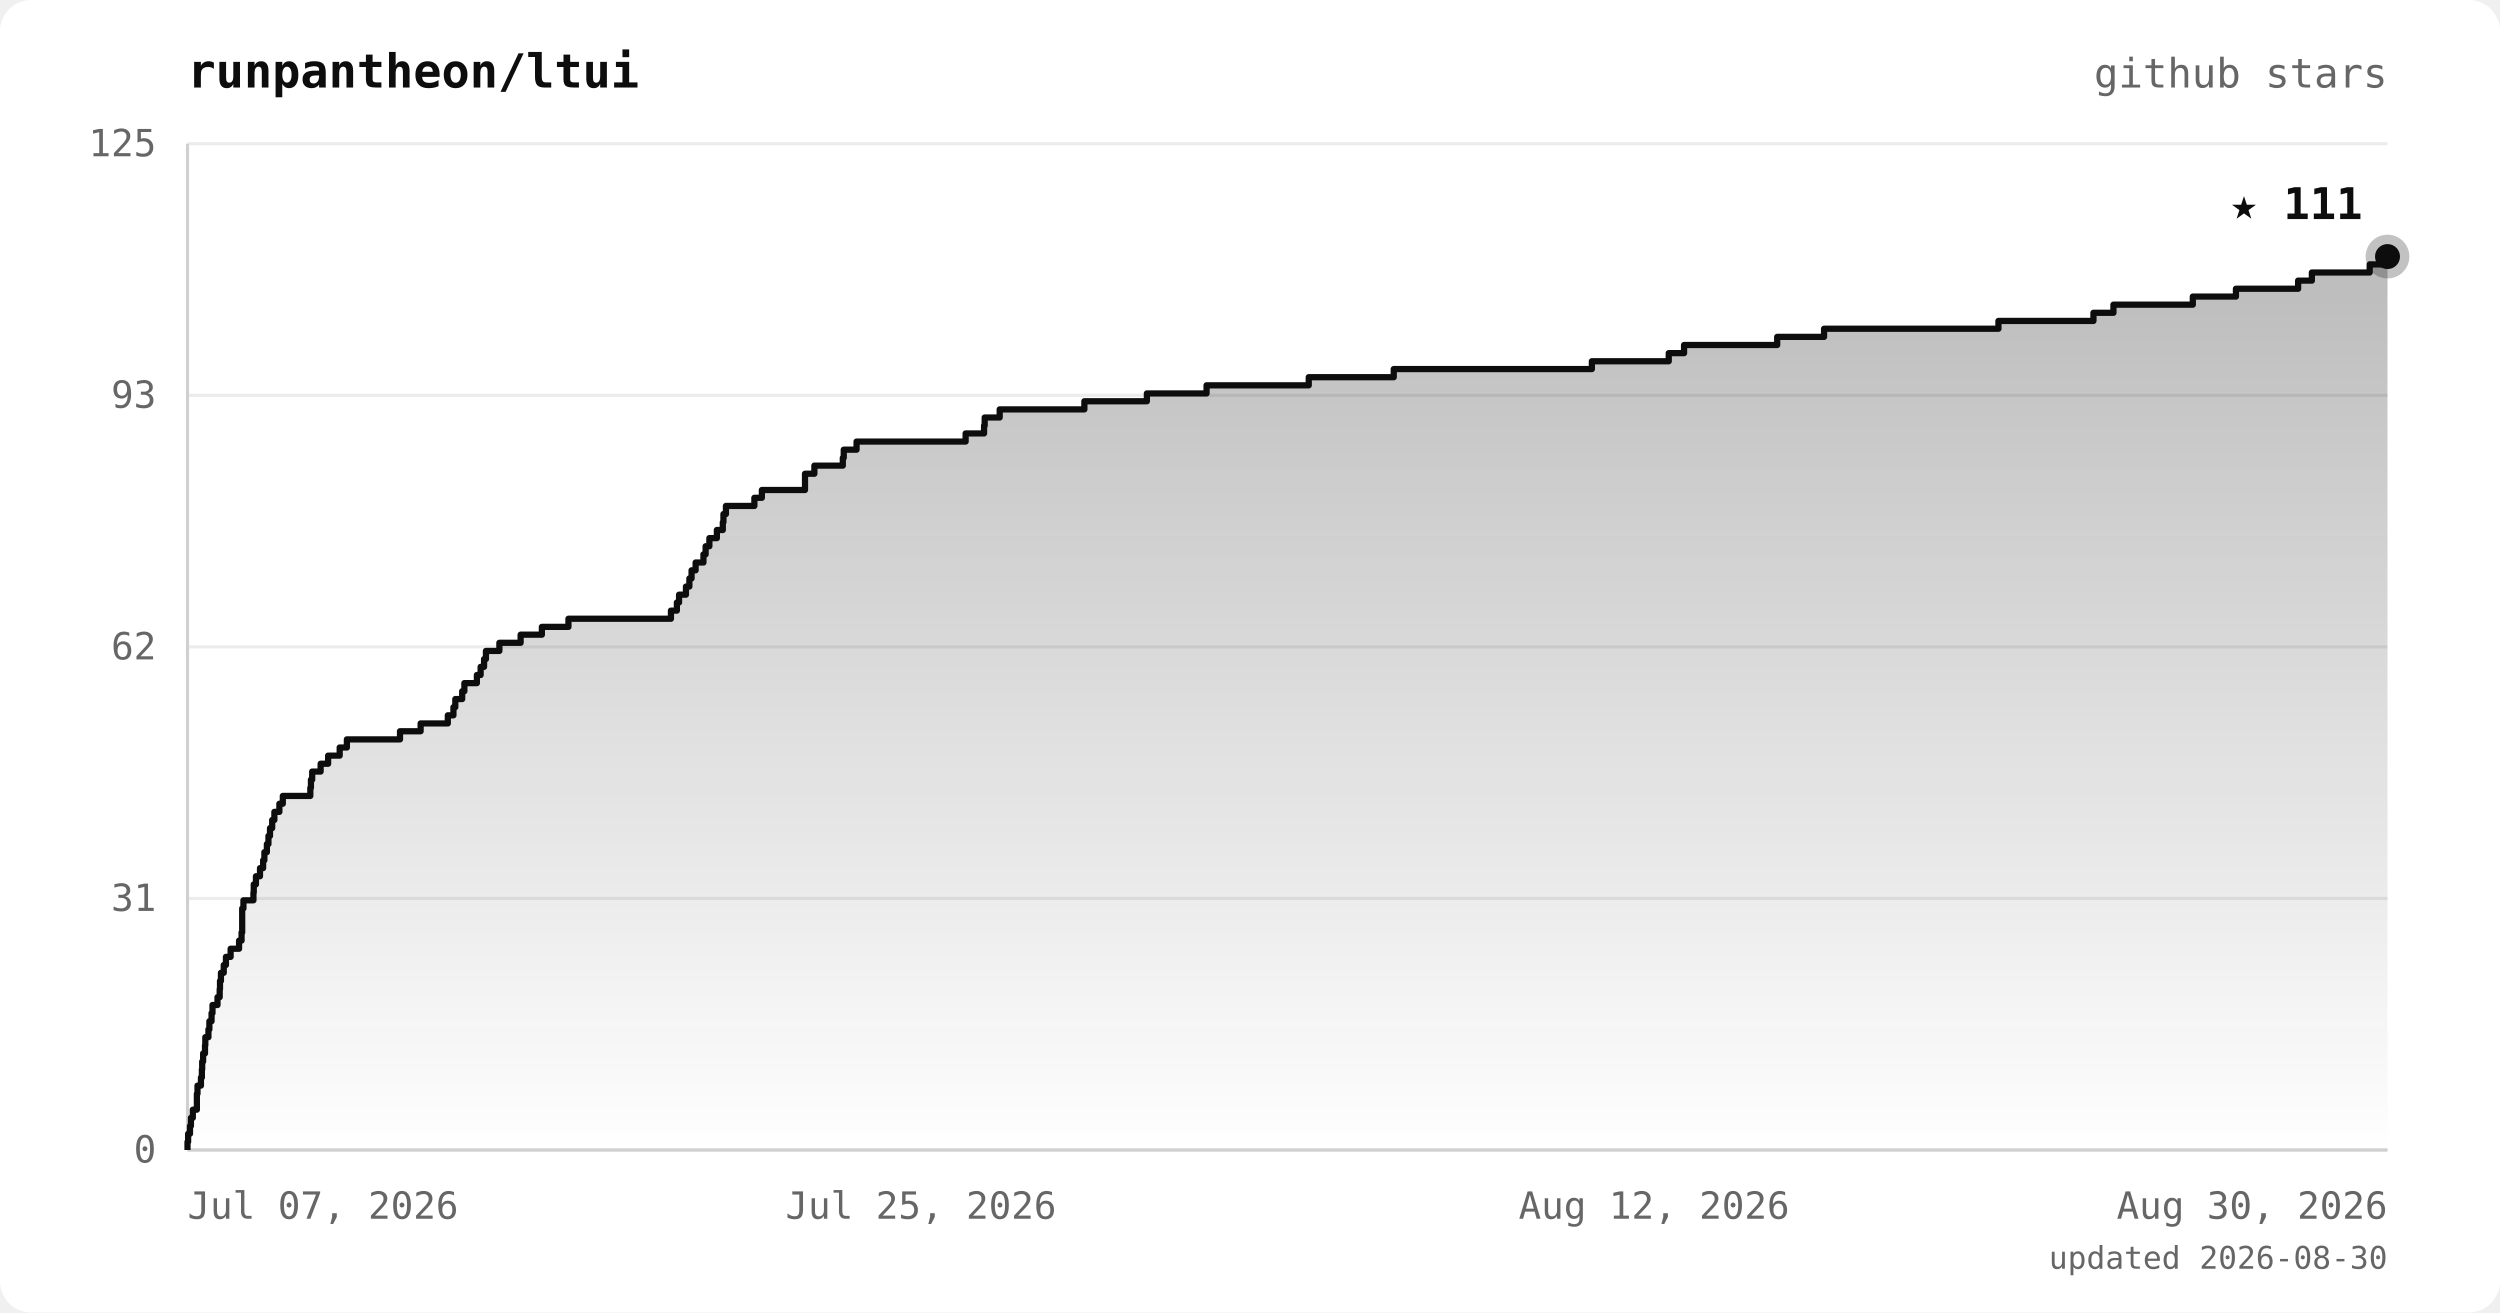
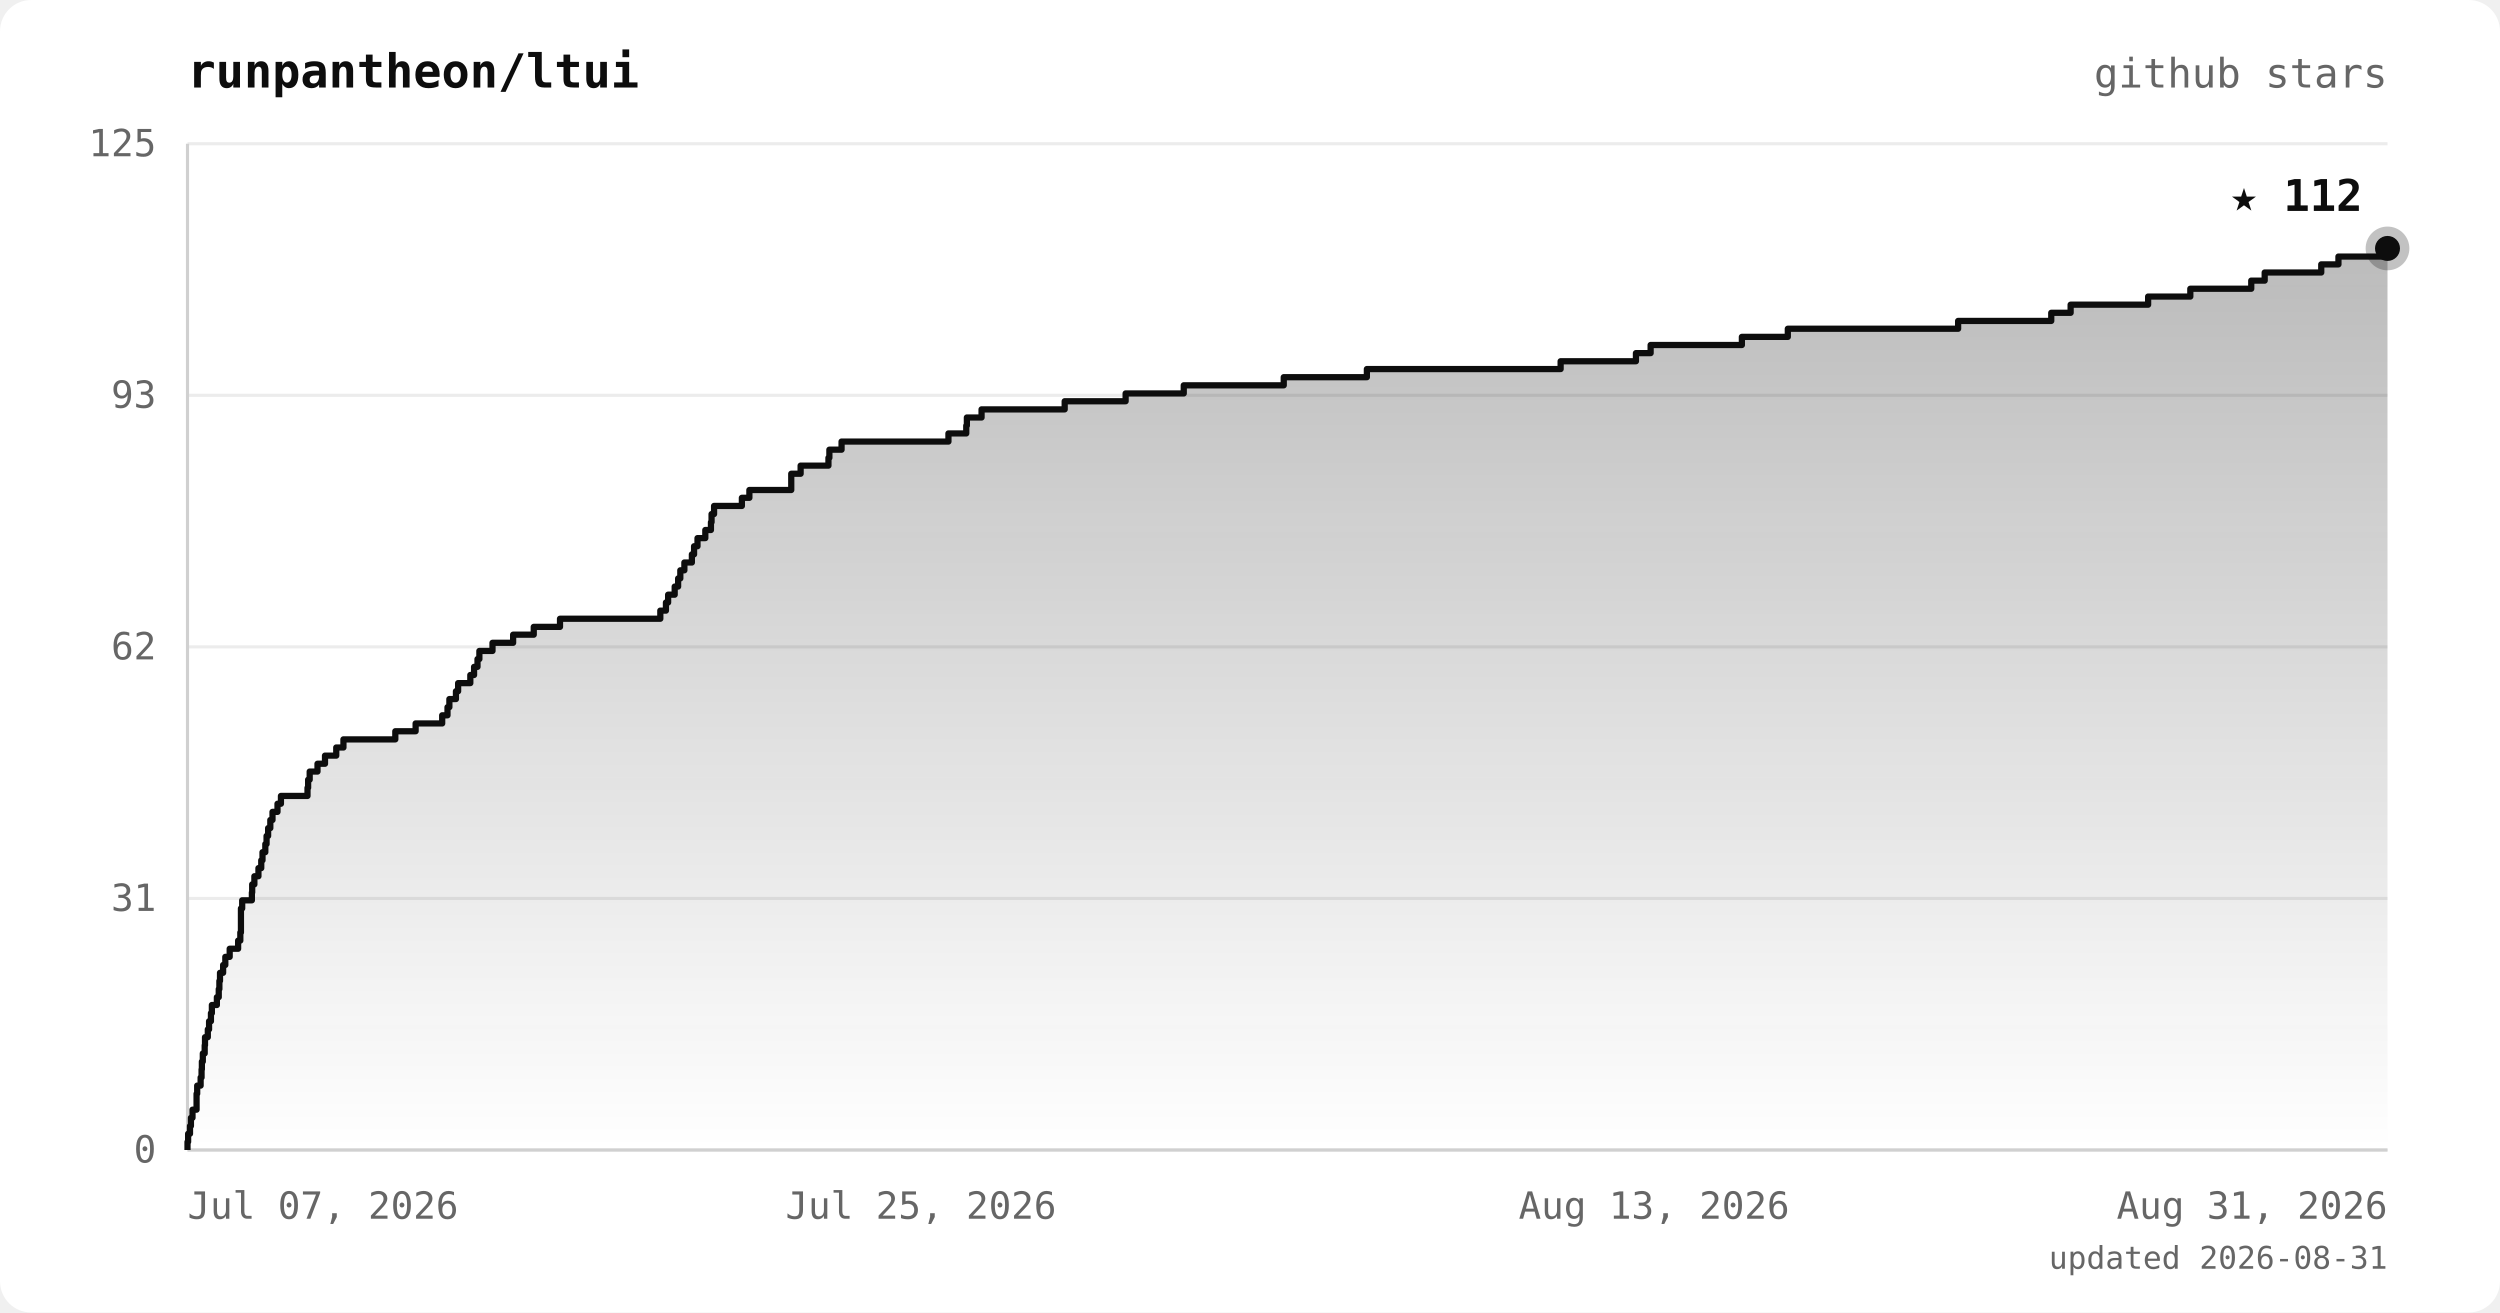
<svg xmlns="http://www.w3.org/2000/svg" viewBox="0 0 800 420" font-family="ui-monospace, 'JetBrains Mono', 'SFMono-Regular', Menlo, monospace">
  <defs>
    <linearGradient id="area" x1="0" y1="0" x2="0" y2="1">
      <stop offset="0%" stop-color="#0d0d0d" stop-opacity="0.28" />
      <stop offset="100%" stop-color="#0d0d0d" stop-opacity="0" />
    </linearGradient>
  </defs>
  <rect width="800" height="420" rx="10" fill="#ffffff" />
  <text x="60" y="28" fill="#0d0d0d" font-size="15" font-weight="bold">runpantheon/ltui</text>
  <text x="764" y="28" text-anchor="end" fill="#666666" font-size="13">github stars</text>
  <line x1="60" y1="368.0" x2="764" y2="368.0" stroke="#ececec" stroke-width="1" />
  <line x1="60" y1="287.5" x2="764" y2="287.5" stroke="#ececec" stroke-width="1" />
  <line x1="60" y1="207.0" x2="764" y2="207.0" stroke="#ececec" stroke-width="1" />
  <line x1="60" y1="126.5" x2="764" y2="126.5" stroke="#ececec" stroke-width="1" />
  <line x1="60" y1="46.0" x2="764" y2="46.0" stroke="#ececec" stroke-width="1" />
  <line x1="60" y1="46" x2="60" y2="368" stroke="#d0d0d0" stroke-width="1" />
  <line x1="60" y1="368" x2="764" y2="368" stroke="#d0d0d0" stroke-width="1" />
-   <polygon points="60,368.0 60.0,368.0 60.0,368.0 60.0,365.4 60.2,365.4 60.2,362.8 60.8,362.8 60.8,360.3 61.1,360.3 61.1,357.7 61.7,357.7 61.7,355.1 63.0,355.1 63.0,352.5 63.0,352.5 63.0,350.0 63.2,350.0 63.2,347.4 64.3,347.4 64.3,344.8 64.6,344.8 64.6,342.2 64.7,342.2 64.7,339.7 65.0,339.7 65.0,337.1 65.6,337.1 65.6,334.5 65.7,334.5 65.7,331.9 66.7,331.9 66.7,329.4 67.0,329.4 67.0,326.8 67.7,326.8 67.7,324.2 68.0,324.2 68.0,321.6 69.6,321.6 69.6,319.1 70.3,319.1 70.3,316.5 70.4,316.5 70.4,313.9 70.7,313.9 70.7,311.3 71.6,311.3 71.6,308.8 72.3,308.8 72.3,306.2 73.8,306.2 73.8,303.6 76.5,303.6 76.5,301.0 77.3,301.0 77.3,298.4 77.5,298.4 77.5,295.9 77.5,295.9 77.5,293.3 77.5,293.3 77.5,290.7 77.9,290.7 77.9,288.1 81.1,288.1 81.1,285.6 81.2,285.6 81.2,283.0 81.9,283.0 81.9,280.4 83.2,280.4 83.2,277.8 84.2,277.8 84.2,275.3 84.6,275.3 84.6,272.7 85.4,272.7 85.4,270.1 85.9,270.1 85.9,267.5 86.4,267.5 86.4,265.0 87.1,265.0 87.1,262.4 87.8,262.4 87.8,259.8 89.4,259.8 89.4,257.2 90.5,257.2 90.5,254.7 99.3,254.7 99.3,252.1 99.5,252.1 99.5,249.5 99.9,249.5 99.9,246.9 102.6,246.9 102.6,244.4 105.0,244.4 105.0,241.8 108.7,241.8 108.7,239.2 111.0,239.2 111.0,236.6 128.0,236.6 128.0,234.0 134.6,234.0 134.6,231.5 143.3,231.5 143.3,228.9 145.1,228.9 145.1,226.3 145.7,226.3 145.7,223.7 147.9,223.7 147.9,221.2 148.6,221.2 148.6,218.6 152.6,218.6 152.6,216.0 153.8,216.0 153.8,213.4 154.9,213.4 154.9,210.9 155.5,210.9 155.5,208.3 159.8,208.3 159.8,205.7 166.6,205.7 166.6,203.1 173.4,203.1 173.4,200.6 181.9,200.6 181.9,198.0 214.7,198.0 214.7,195.4 216.6,195.4 216.6,192.8 217.3,192.8 217.3,190.3 219.5,190.3 219.5,187.7 220.6,187.7 220.6,185.1 221.3,185.1 221.3,182.5 222.6,182.5 222.6,180.0 225.1,180.0 225.1,177.4 225.8,177.4 225.8,174.8 227.0,174.8 227.0,172.2 229.4,172.2 229.4,169.6 231.3,169.6 231.3,167.1 231.5,167.1 231.5,164.5 232.3,164.5 232.3,161.9 241.4,161.9 241.4,159.3 243.8,159.3 243.8,156.8 257.6,156.8 257.6,154.2 257.6,154.2 257.6,151.6 260.6,151.6 260.6,149.0 269.7,149.0 269.7,146.5 270.0,146.5 270.0,143.9 274.1,143.9 274.1,141.3 309.0,141.3 309.0,138.7 314.9,138.7 314.9,136.2 315.1,136.2 315.1,133.6 319.9,133.6 319.9,131.0 347.0,131.0 347.0,128.4 367.0,128.4 367.0,125.9 386.1,125.9 386.1,123.3 418.8,123.3 418.8,120.7 446.0,120.7 446.0,118.1 509.4,118.1 509.4,115.6 534.0,115.6 534.0,113.0 538.9,113.0 538.9,110.4 568.7,110.4 568.7,107.8 583.7,107.8 583.7,105.2 639.5,105.2 639.5,102.7 669.9,102.7 669.9,100.1 676.3,100.1 676.3,97.5 701.7,97.5 701.7,94.9 715.5,94.9 715.5,92.4 735.4,92.4 735.4,89.8 739.8,89.8 739.8,87.2 758.3,87.2 758.3,84.6 764.0,84.6 764.0,82.1 764.0,82.1 764.0,368.0" fill="url(#area)" />
-   <polyline points="60.0,368.0 60.0,368.0 60.0,365.4 60.2,365.4 60.2,362.8 60.8,362.8 60.8,360.3 61.1,360.3 61.1,357.7 61.7,357.7 61.7,355.1 63.0,355.1 63.0,352.5 63.0,352.5 63.0,350.0 63.2,350.0 63.2,347.4 64.3,347.4 64.3,344.8 64.6,344.8 64.6,342.2 64.7,342.2 64.7,339.7 65.0,339.7 65.0,337.1 65.6,337.1 65.6,334.5 65.7,334.5 65.7,331.9 66.7,331.9 66.7,329.4 67.0,329.4 67.0,326.8 67.7,326.8 67.7,324.2 68.0,324.2 68.0,321.6 69.6,321.6 69.6,319.1 70.3,319.1 70.3,316.5 70.4,316.5 70.4,313.9 70.7,313.9 70.7,311.3 71.6,311.3 71.6,308.8 72.3,308.8 72.3,306.2 73.8,306.2 73.8,303.6 76.5,303.6 76.5,301.0 77.3,301.0 77.3,298.4 77.5,298.4 77.5,295.9 77.5,295.9 77.5,293.3 77.5,293.3 77.5,290.7 77.9,290.7 77.9,288.1 81.1,288.1 81.1,285.6 81.2,285.6 81.2,283.0 81.9,283.0 81.9,280.4 83.2,280.4 83.2,277.8 84.2,277.8 84.2,275.3 84.6,275.3 84.6,272.7 85.4,272.7 85.4,270.1 85.9,270.1 85.9,267.5 86.4,267.5 86.4,265.0 87.1,265.0 87.1,262.4 87.8,262.4 87.8,259.8 89.4,259.8 89.4,257.2 90.5,257.2 90.5,254.7 99.3,254.7 99.3,252.1 99.5,252.1 99.5,249.5 99.9,249.5 99.9,246.9 102.6,246.9 102.6,244.4 105.0,244.4 105.0,241.8 108.7,241.8 108.7,239.2 111.0,239.2 111.0,236.6 128.0,236.6 128.0,234.0 134.6,234.0 134.6,231.5 143.3,231.5 143.3,228.9 145.1,228.9 145.1,226.3 145.7,226.3 145.7,223.7 147.9,223.7 147.9,221.2 148.6,221.2 148.6,218.6 152.6,218.6 152.6,216.0 153.8,216.0 153.8,213.4 154.9,213.4 154.9,210.9 155.5,210.9 155.5,208.3 159.8,208.3 159.8,205.7 166.6,205.7 166.6,203.1 173.4,203.1 173.4,200.6 181.9,200.6 181.9,198.0 214.7,198.0 214.7,195.4 216.6,195.4 216.6,192.8 217.3,192.8 217.3,190.3 219.5,190.3 219.5,187.7 220.6,187.7 220.6,185.1 221.3,185.1 221.3,182.5 222.6,182.5 222.6,180.0 225.1,180.0 225.1,177.4 225.8,177.4 225.8,174.8 227.0,174.8 227.0,172.2 229.4,172.2 229.4,169.6 231.3,169.6 231.3,167.1 231.5,167.1 231.5,164.5 232.3,164.5 232.3,161.9 241.4,161.9 241.4,159.3 243.8,159.3 243.8,156.8 257.6,156.8 257.6,154.2 257.6,154.2 257.6,151.6 260.6,151.6 260.6,149.0 269.7,149.0 269.7,146.5 270.0,146.5 270.0,143.9 274.1,143.9 274.1,141.3 309.0,141.3 309.0,138.7 314.9,138.7 314.9,136.2 315.1,136.2 315.1,133.6 319.9,133.6 319.9,131.0 347.0,131.0 347.0,128.4 367.0,128.4 367.0,125.9 386.1,125.9 386.1,123.3 418.8,123.3 418.8,120.7 446.0,120.7 446.0,118.1 509.4,118.1 509.4,115.6 534.0,115.6 534.0,113.0 538.9,113.0 538.9,110.4 568.7,110.4 568.7,107.8 583.7,107.8 583.7,105.2 639.5,105.2 639.5,102.7 669.9,102.7 669.9,100.1 676.3,100.1 676.3,97.5 701.7,97.5 701.7,94.9 715.5,94.9 715.5,92.4 735.4,92.4 735.4,89.8 739.8,89.8 739.8,87.2 758.3,87.2 758.3,84.6 764.0,84.6 764.0,82.1 764.0,82.1" fill="none" stroke="#0d0d0d" stroke-width="2" stroke-linejoin="round" />
-   <circle cx="764.0" cy="82.1" r="7" fill="#0d0d0d" opacity="0.25" />
-   <circle cx="764.0" cy="82.1" r="4" fill="#0d0d0d" />
-   <text x="756.0" y="70.1" text-anchor="end" fill="#0d0d0d" font-size="14" font-weight="bold">★ 111</text>
+   <polygon points="60,368.0 60.0,368.0 60.0,368.0 60.0,365.4 60.2,365.4 60.2,362.8 60.8,362.8 60.8,360.3 61.1,360.3 61.1,357.7 61.6,357.7 61.6,355.1 62.9,355.1 62.9,352.5 62.9,352.5 62.9,350.0 63.1,350.0 63.1,347.4 64.2,347.4 64.2,344.8 64.5,344.8 64.5,342.2 64.6,342.2 64.6,339.7 64.9,339.7 64.9,337.1 65.5,337.1 65.5,334.5 65.6,334.5 65.6,331.9 66.5,331.9 66.5,329.4 66.9,329.4 66.9,326.8 67.5,326.8 67.5,324.2 67.8,324.2 67.8,321.6 69.4,321.6 69.4,319.1 70.0,319.1 70.0,316.5 70.2,316.5 70.2,313.9 70.4,313.9 70.4,311.3 71.4,311.3 71.4,308.8 72.1,308.8 72.1,306.2 73.5,306.2 73.5,303.6 76.2,303.6 76.2,301.0 76.9,301.0 76.9,298.4 77.1,298.4 77.1,295.9 77.1,295.9 77.1,293.3 77.1,293.3 77.1,290.7 77.5,290.7 77.5,288.1 80.6,288.1 80.6,285.6 80.7,285.6 80.7,283.0 81.4,283.0 81.4,280.4 82.7,280.4 82.7,277.8 83.6,277.8 83.6,275.3 84.0,275.3 84.0,272.7 84.9,272.7 84.9,270.1 85.3,270.1 85.3,267.5 85.8,267.5 85.8,265.0 86.5,265.0 86.5,262.4 87.2,262.4 87.2,259.8 88.8,259.8 88.8,257.2 89.9,257.2 89.9,254.7 98.4,254.7 98.4,252.1 98.6,252.1 98.6,249.5 99.1,249.5 99.1,246.9 101.6,246.9 101.6,244.4 104.0,244.4 104.0,241.8 107.6,241.8 107.6,239.2 109.9,239.2 109.9,236.6 126.5,236.6 126.5,234.0 133.0,234.0 133.0,231.5 141.5,231.5 141.5,228.9 143.2,228.9 143.2,226.3 143.8,226.3 143.8,223.7 145.9,223.7 145.9,221.2 146.6,221.2 146.6,218.6 150.5,218.6 150.5,216.0 151.7,216.0 151.7,213.4 152.8,213.4 152.8,210.9 153.4,210.9 153.4,208.3 157.6,208.3 157.6,205.7 164.2,205.7 164.2,203.1 170.8,203.1 170.8,200.6 179.2,200.6 179.2,198.0 211.3,198.0 211.3,195.4 213.1,195.4 213.1,192.8 213.8,192.8 213.8,190.3 215.9,190.3 215.9,187.7 217.0,187.7 217.0,185.1 217.7,185.1 217.7,182.5 219.0,182.5 219.0,180.0 221.4,180.0 221.4,177.4 222.1,177.4 222.1,174.8 223.2,174.8 223.2,172.2 225.7,172.2 225.7,169.6 227.5,169.6 227.5,167.1 227.7,167.1 227.7,164.5 228.5,164.5 228.5,161.9 237.4,161.9 237.4,159.3 239.8,159.3 239.8,156.8 253.2,156.8 253.2,154.2 253.2,154.2 253.2,151.6 256.2,151.6 256.2,149.0 265.1,149.0 265.1,146.5 265.4,146.5 265.4,143.9 269.3,143.9 269.3,141.3 303.5,141.3 303.5,138.7 309.2,138.7 309.2,136.2 309.4,136.2 309.4,133.6 314.1,133.6 314.1,131.0 340.7,131.0 340.7,128.4 360.2,128.4 360.2,125.9 378.8,125.9 378.8,123.3 410.8,123.3 410.8,120.7 437.4,120.7 437.4,118.1 499.4,118.1 499.4,115.6 523.5,115.6 523.5,113.0 528.2,113.0 528.2,110.4 557.4,110.4 557.4,107.8 572.1,107.8 572.1,105.2 626.6,105.2 626.6,102.7 656.4,102.7 656.4,100.1 662.6,100.1 662.6,97.5 687.4,97.5 687.4,94.9 700.9,94.9 700.9,92.4 720.4,92.4 720.4,89.8 724.7,89.8 724.7,87.2 742.8,87.2 742.8,84.6 748.3,84.6 748.3,82.1 764.0,82.1 764.0,79.5 764.0,79.5 764.0,368.0" fill="url(#area)" />
+   <polyline points="60.0,368.0 60.0,368.0 60.0,365.4 60.2,365.4 60.2,362.8 60.8,362.8 60.8,360.3 61.1,360.3 61.1,357.7 61.6,357.7 61.6,355.1 62.9,355.1 62.9,352.5 62.9,352.5 62.9,350.0 63.1,350.0 63.1,347.4 64.2,347.4 64.2,344.8 64.5,344.8 64.5,342.2 64.6,342.2 64.6,339.7 64.9,339.7 64.9,337.1 65.5,337.1 65.5,334.5 65.6,334.5 65.6,331.9 66.5,331.9 66.5,329.4 66.9,329.4 66.9,326.8 67.5,326.8 67.5,324.2 67.8,324.2 67.8,321.6 69.4,321.6 69.4,319.1 70.0,319.1 70.0,316.5 70.2,316.5 70.2,313.9 70.4,313.9 70.4,311.3 71.4,311.3 71.4,308.8 72.1,308.8 72.1,306.2 73.5,306.2 73.5,303.6 76.2,303.6 76.2,301.0 76.9,301.0 76.9,298.4 77.1,298.4 77.1,295.9 77.1,295.9 77.1,293.3 77.1,293.3 77.1,290.7 77.5,290.7 77.5,288.1 80.6,288.1 80.6,285.6 80.7,285.6 80.7,283.0 81.4,283.0 81.4,280.4 82.7,280.4 82.7,277.8 83.6,277.8 83.6,275.3 84.0,275.3 84.0,272.7 84.9,272.7 84.9,270.1 85.3,270.1 85.3,267.5 85.8,267.5 85.8,265.0 86.5,265.0 86.5,262.4 87.2,262.4 87.2,259.8 88.8,259.8 88.8,257.2 89.9,257.2 89.9,254.7 98.4,254.7 98.4,252.1 98.6,252.1 98.6,249.5 99.1,249.5 99.1,246.9 101.6,246.9 101.6,244.4 104.0,244.4 104.0,241.8 107.6,241.8 107.6,239.2 109.9,239.2 109.9,236.6 126.5,236.6 126.5,234.0 133.0,234.0 133.0,231.5 141.5,231.5 141.5,228.9 143.2,228.9 143.2,226.3 143.8,226.3 143.8,223.7 145.9,223.7 145.9,221.2 146.6,221.2 146.6,218.6 150.5,218.6 150.5,216.0 151.7,216.0 151.7,213.4 152.8,213.4 152.8,210.9 153.4,210.9 153.4,208.3 157.6,208.3 157.6,205.7 164.2,205.7 164.2,203.1 170.8,203.1 170.8,200.6 179.2,200.6 179.2,198.0 211.3,198.0 211.3,195.4 213.1,195.4 213.1,192.8 213.8,192.8 213.8,190.3 215.9,190.3 215.9,187.7 217.0,187.7 217.0,185.1 217.7,185.1 217.7,182.5 219.0,182.5 219.0,180.0 221.4,180.0 221.4,177.4 222.1,177.4 222.1,174.8 223.2,174.8 223.2,172.2 225.7,172.2 225.7,169.6 227.5,169.6 227.5,167.1 227.7,167.1 227.7,164.5 228.5,164.5 228.5,161.9 237.4,161.9 237.4,159.3 239.8,159.3 239.8,156.8 253.2,156.8 253.2,154.2 253.2,154.2 253.2,151.6 256.2,151.6 256.2,149.0 265.1,149.0 265.1,146.5 265.4,146.5 265.4,143.9 269.3,143.9 269.3,141.3 303.5,141.3 303.5,138.7 309.2,138.7 309.2,136.2 309.4,136.2 309.4,133.6 314.1,133.6 314.1,131.0 340.7,131.0 340.7,128.4 360.2,128.4 360.2,125.9 378.8,125.9 378.8,123.3 410.8,123.3 410.8,120.7 437.4,120.7 437.4,118.1 499.4,118.1 499.4,115.6 523.5,115.6 523.5,113.0 528.2,113.0 528.2,110.4 557.4,110.4 557.4,107.8 572.1,107.8 572.1,105.2 626.6,105.2 626.6,102.7 656.4,102.7 656.4,100.1 662.6,100.1 662.6,97.5 687.4,97.5 687.4,94.9 700.9,94.9 700.9,92.4 720.4,92.4 720.4,89.8 724.7,89.8 724.7,87.2 742.8,87.2 742.8,84.6 748.3,84.6 748.3,82.1 764.0,82.1 764.0,79.5 764.0,79.5" fill="none" stroke="#0d0d0d" stroke-width="2" stroke-linejoin="round" />
+   <circle cx="764.0" cy="79.5" r="7" fill="#0d0d0d" opacity="0.25" />
+   <circle cx="764.0" cy="79.5" r="4" fill="#0d0d0d" />
+   <text x="756.0" y="67.5" text-anchor="end" fill="#0d0d0d" font-size="14" font-weight="bold">★ 112</text>
  <text x="50" y="372.0" text-anchor="end" fill="#666666" font-size="12">0</text>
  <text x="50" y="291.5" text-anchor="end" fill="#666666" font-size="12">31</text>
  <text x="50" y="211.0" text-anchor="end" fill="#666666" font-size="12">62</text>
  <text x="50" y="130.5" text-anchor="end" fill="#666666" font-size="12">93</text>
  <text x="50" y="50.0" text-anchor="end" fill="#666666" font-size="12">125</text>
  <text x="60.0" y="390" text-anchor="start" fill="#666666" font-size="12">Jul 07, 2026</text>
  <text x="294.7" y="390" text-anchor="middle" fill="#666666" font-size="12">Jul 25, 2026</text>
-   <text x="529.3" y="390" text-anchor="middle" fill="#666666" font-size="12">Aug 12, 2026</text>
-   <text x="764.0" y="390" text-anchor="end" fill="#666666" font-size="12">Aug 30, 2026</text>
-   <text x="764" y="406" text-anchor="end" fill="#666666" font-size="10">updated 2026-08-30</text>
+   <text x="529.3" y="390" text-anchor="middle" fill="#666666" font-size="12">Aug 13, 2026</text>
+   <text x="764.0" y="390" text-anchor="end" fill="#666666" font-size="12">Aug 31, 2026</text>
+   <text x="764" y="406" text-anchor="end" fill="#666666" font-size="10">updated 2026-08-31</text>
</svg>
